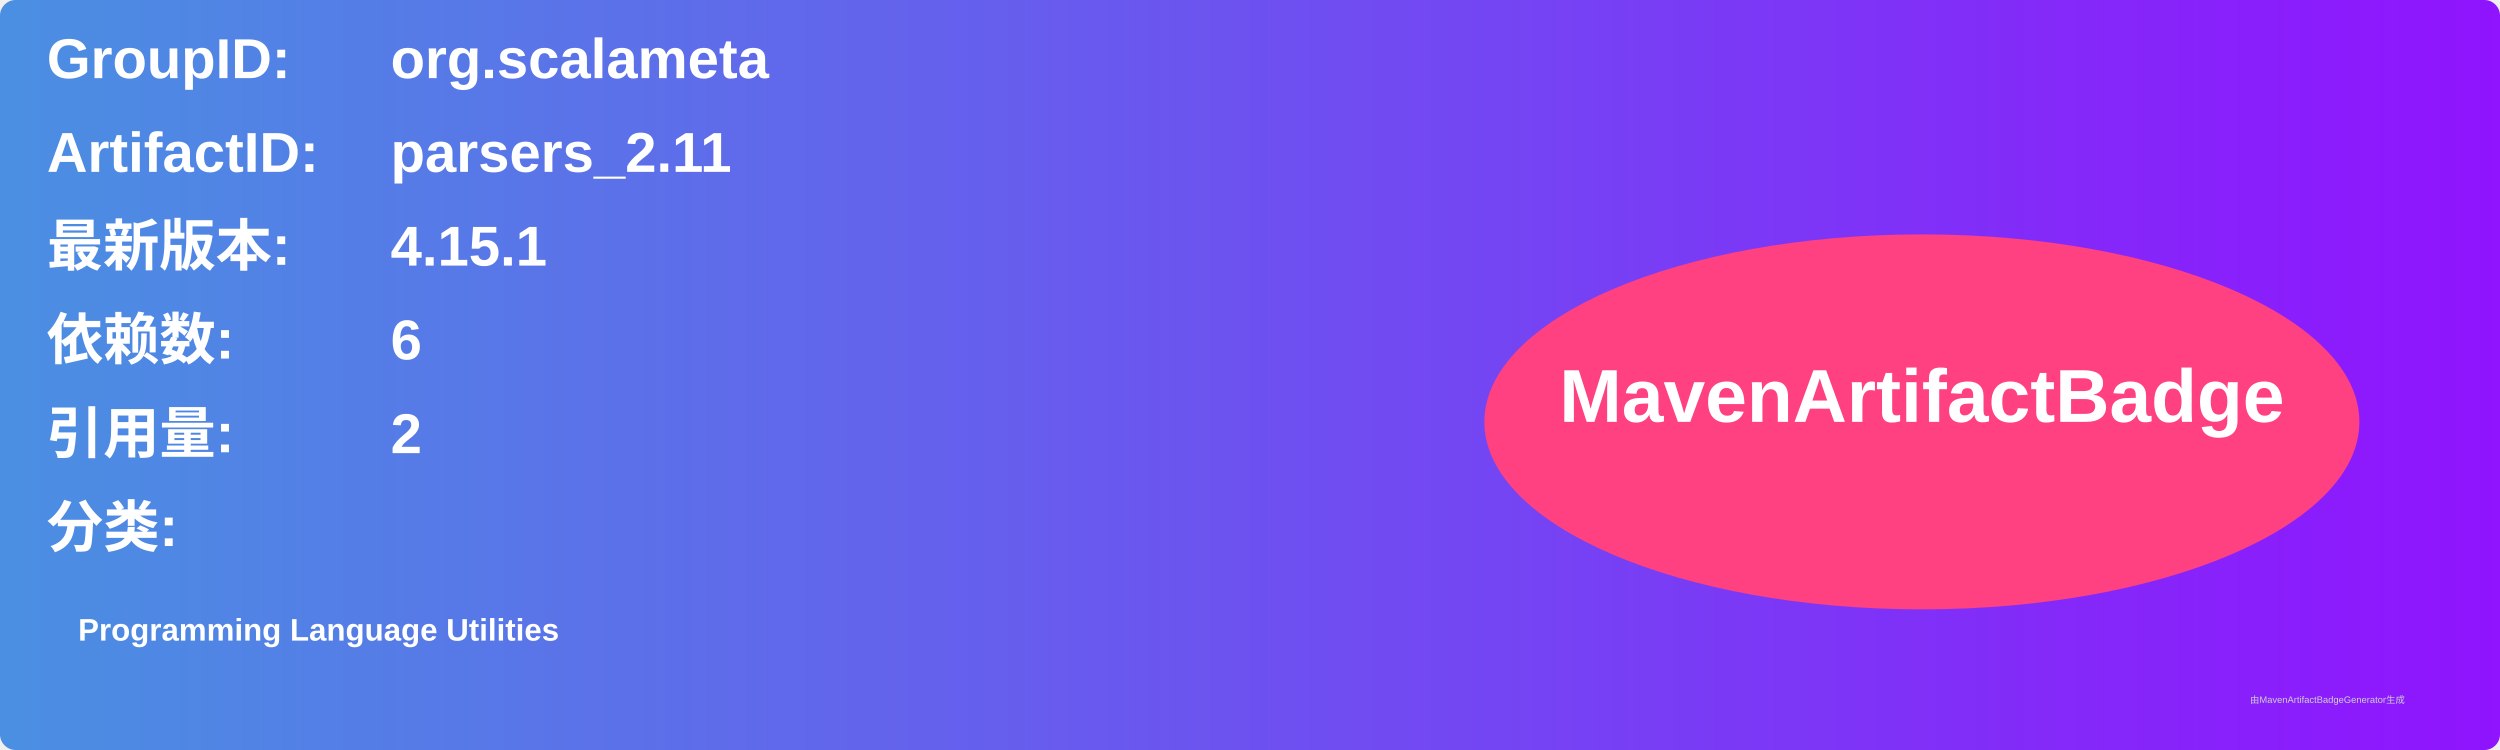
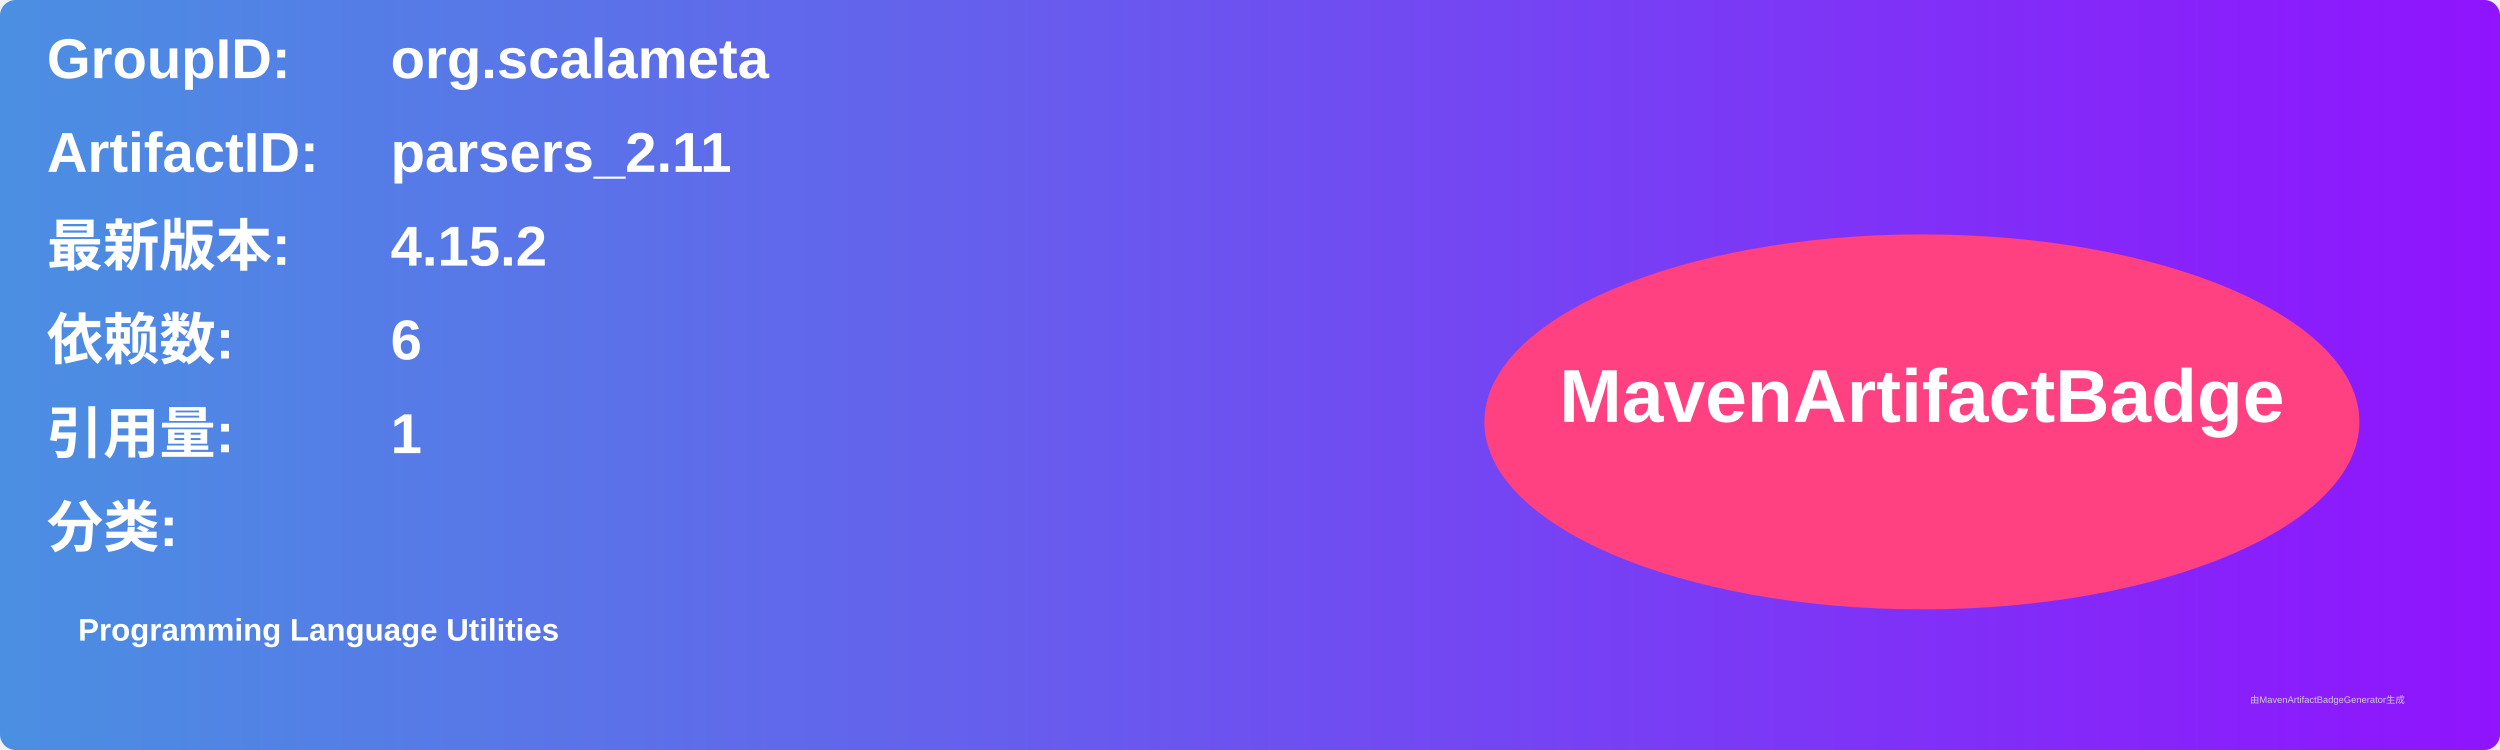
<svg xmlns="http://www.w3.org/2000/svg" width="800" height="240" viewBox="0 0 800 240">
  <linearGradient id="grad" x1="0%" y1="0%" x2="100%" y2="0%">
    <stop offset="0%" stop-color="#4a90e2" />
    <stop offset="100%" stop-color="#9013fe" />
  </linearGradient>
  <rect width="100%" height="100%" rx="5" ry="5" fill="url(#grad)" />
  <g transform="translate(15, 15)">
    <text x="0" y="10" font-family="Arial" font-size="18" fill="white" font-weight="bold" width="260">GroupID:</text>
    <text x="110" y="10" font-family="Arial" font-size="18" fill="white" font-weight="bold" width="460">org.scalameta</text>
    <text x="0" y="40" font-family="Arial" font-size="18" fill="white" font-weight="bold" width="260">ArtifactID:</text>
    <text x="110" y="40" font-family="Arial" font-size="18" fill="white" font-weight="bold" width="460">parsers_2.11</text>
    <text x="0" y="70" font-family="Arial" font-size="18" fill="white" font-weight="bold">最新版本:</text>
    <text x="110" y="70" font-family="Arial" font-size="18" fill="white" font-weight="bold">
-       <tspan font-weight="bold">4.15.1</tspan>
+       <tspan font-weight="bold">4.15.2</tspan>
    </text>
    <text x="0" y="100" font-family="Arial" font-size="18" fill="white" font-weight="bold">依赖数: </text>
    <text x="110" y="100" font-family="Arial" font-size="18" fill="white">
      <tspan font-weight="bold">6</tspan>
    </text>
    <text x="0" y="130" font-family="Arial" font-size="18" fill="white" font-weight="bold">引用量: </text>
    <text x="110" y="130" font-family="Arial" font-size="18" fill="white">
-       <tspan font-weight="bold">2</tspan>
+       <tspan font-weight="bold">1</tspan>
    </text>
    <text x="0" y="160" font-family="Arial" font-size="18" fill="white" font-weight="bold">分类:</text>
    <text x="10" y="190" font-family="Arial" font-size="10" fill="white">
      <tspan font-weight="bold">Programming Language Utilities</tspan>
    </text>
    <ellipse cx="600" cy="120" rx="140" ry="60" fill="#ff4081" />
    <text x="600" y="120" text-anchor="middle" font-family="Arial" font-size="24" fill="white" font-weight="bold">MavenArtifactBadge</text>
  </g>
  <text x="720" y="225" font-family="Arial" font-size="3" fill="#d0d0d0">由MavenArtifactBadgeGenerator生成</text>
</svg>
